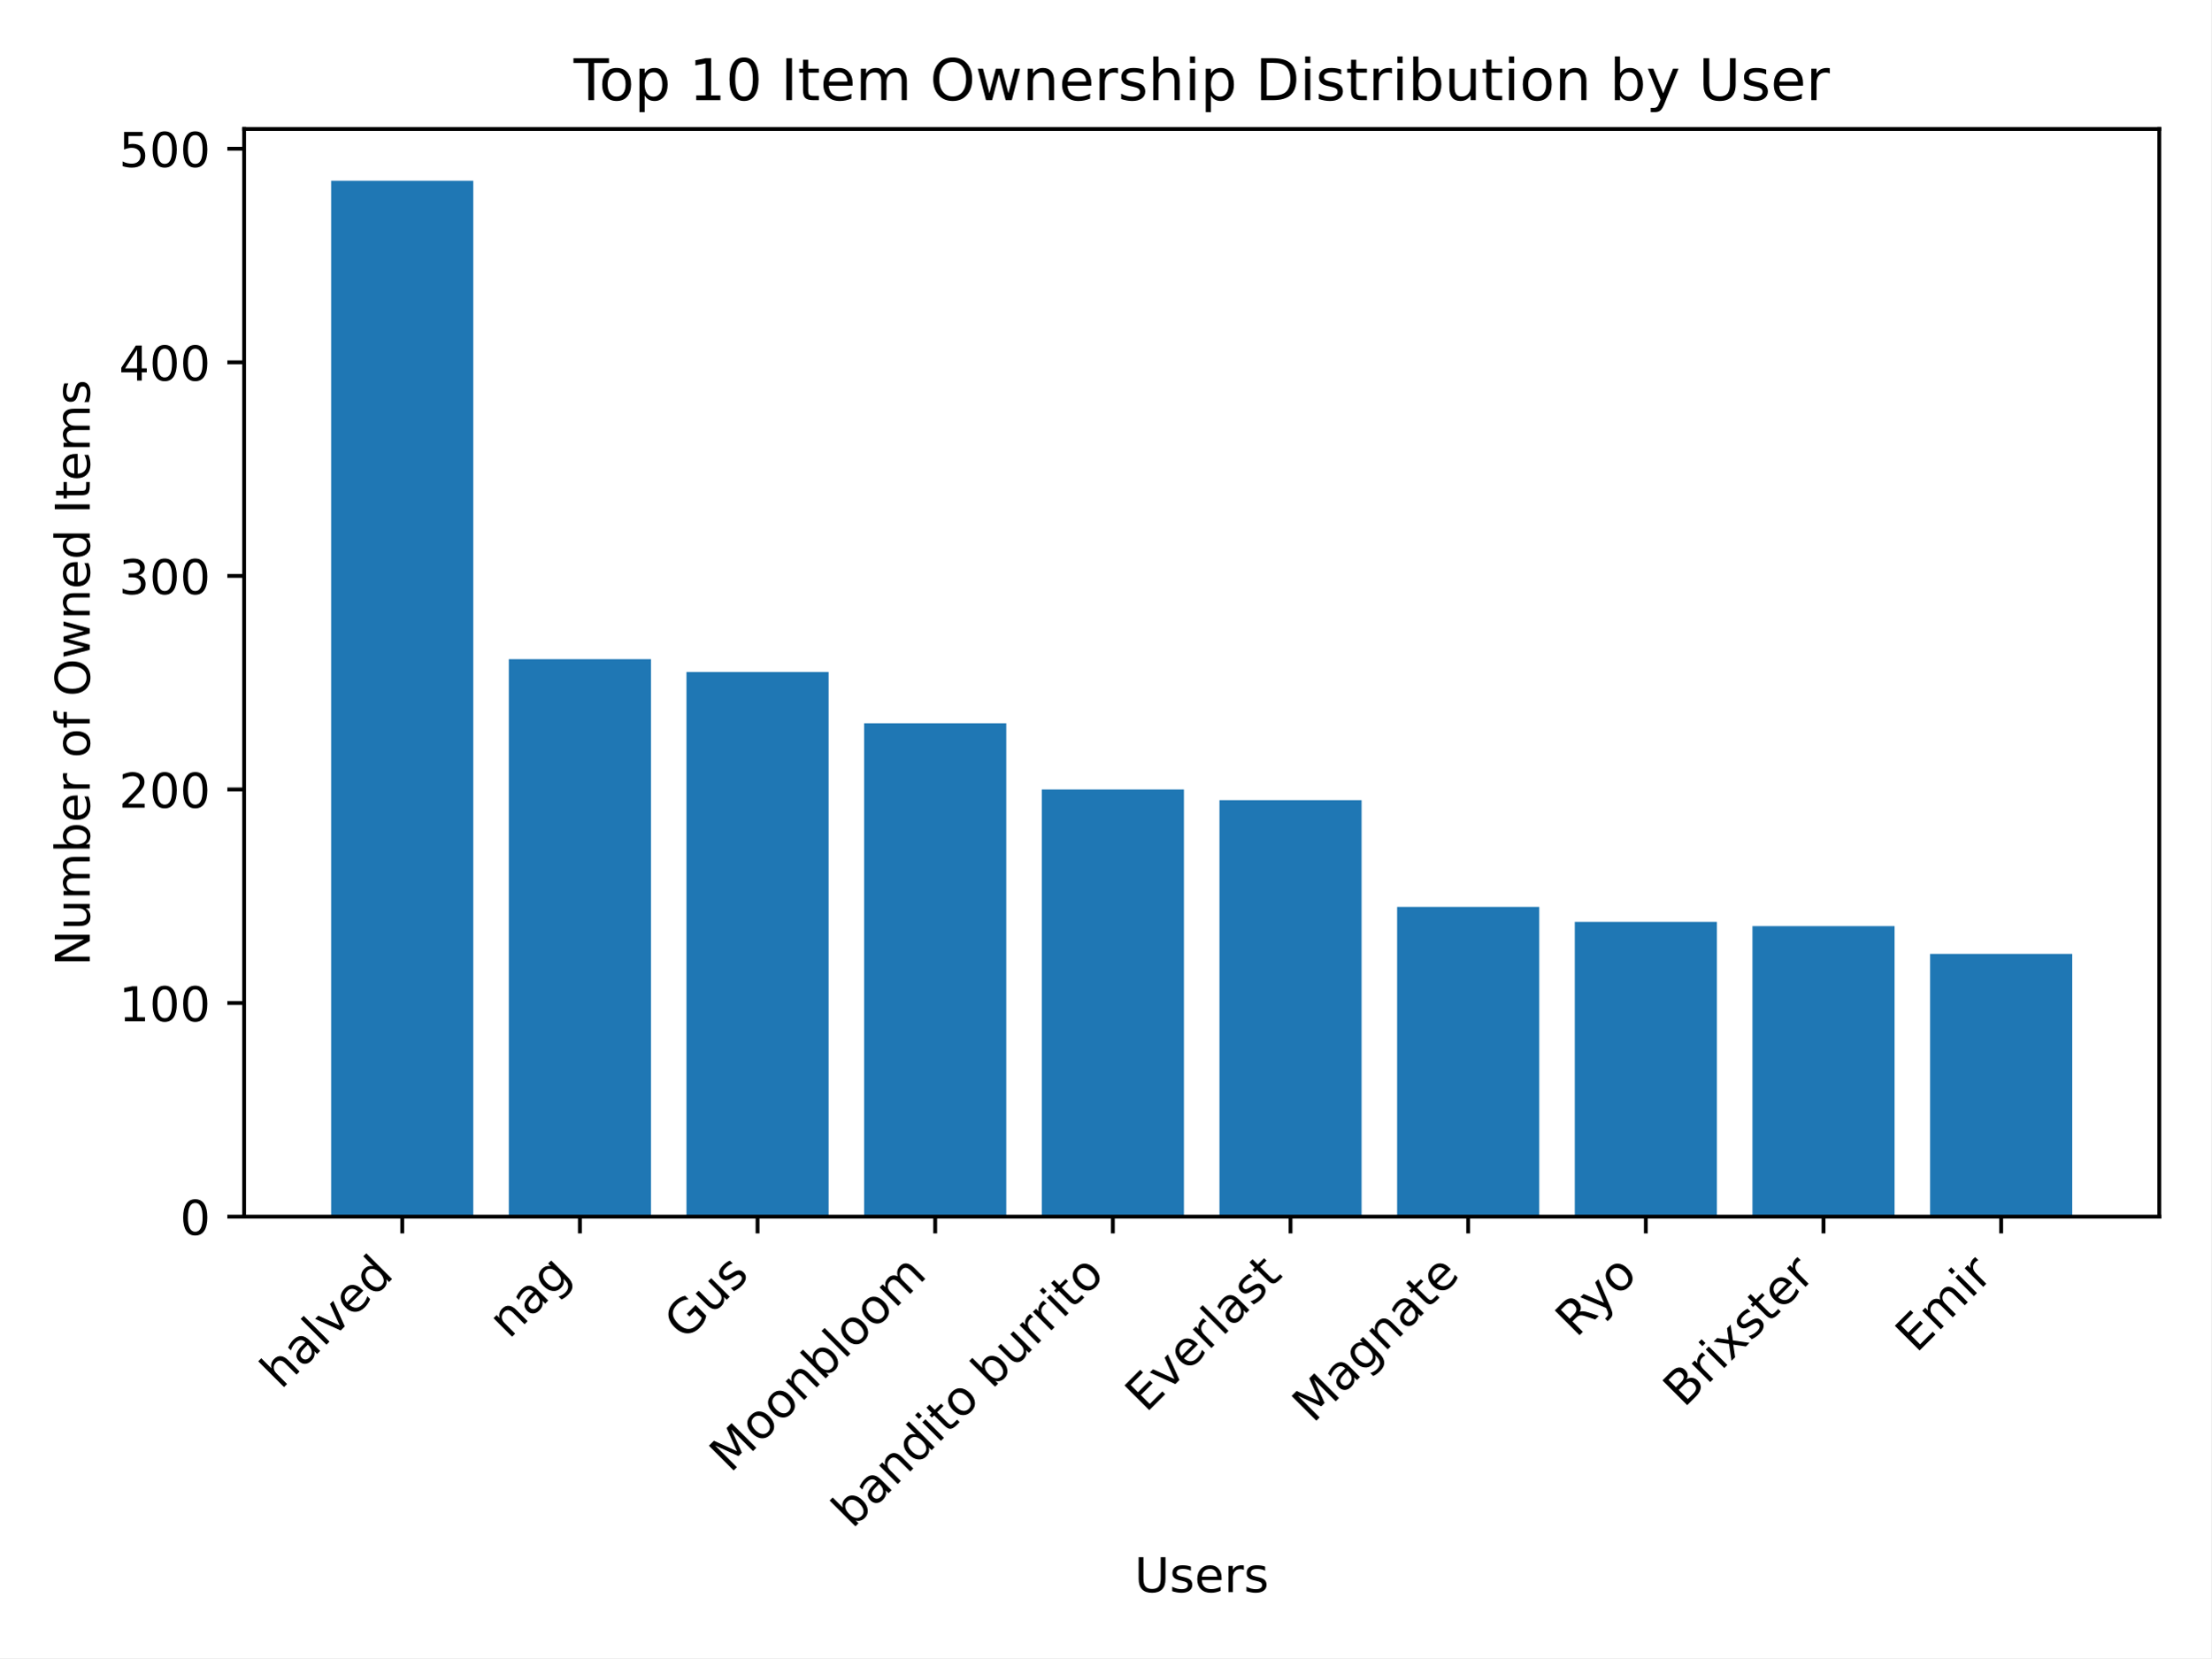
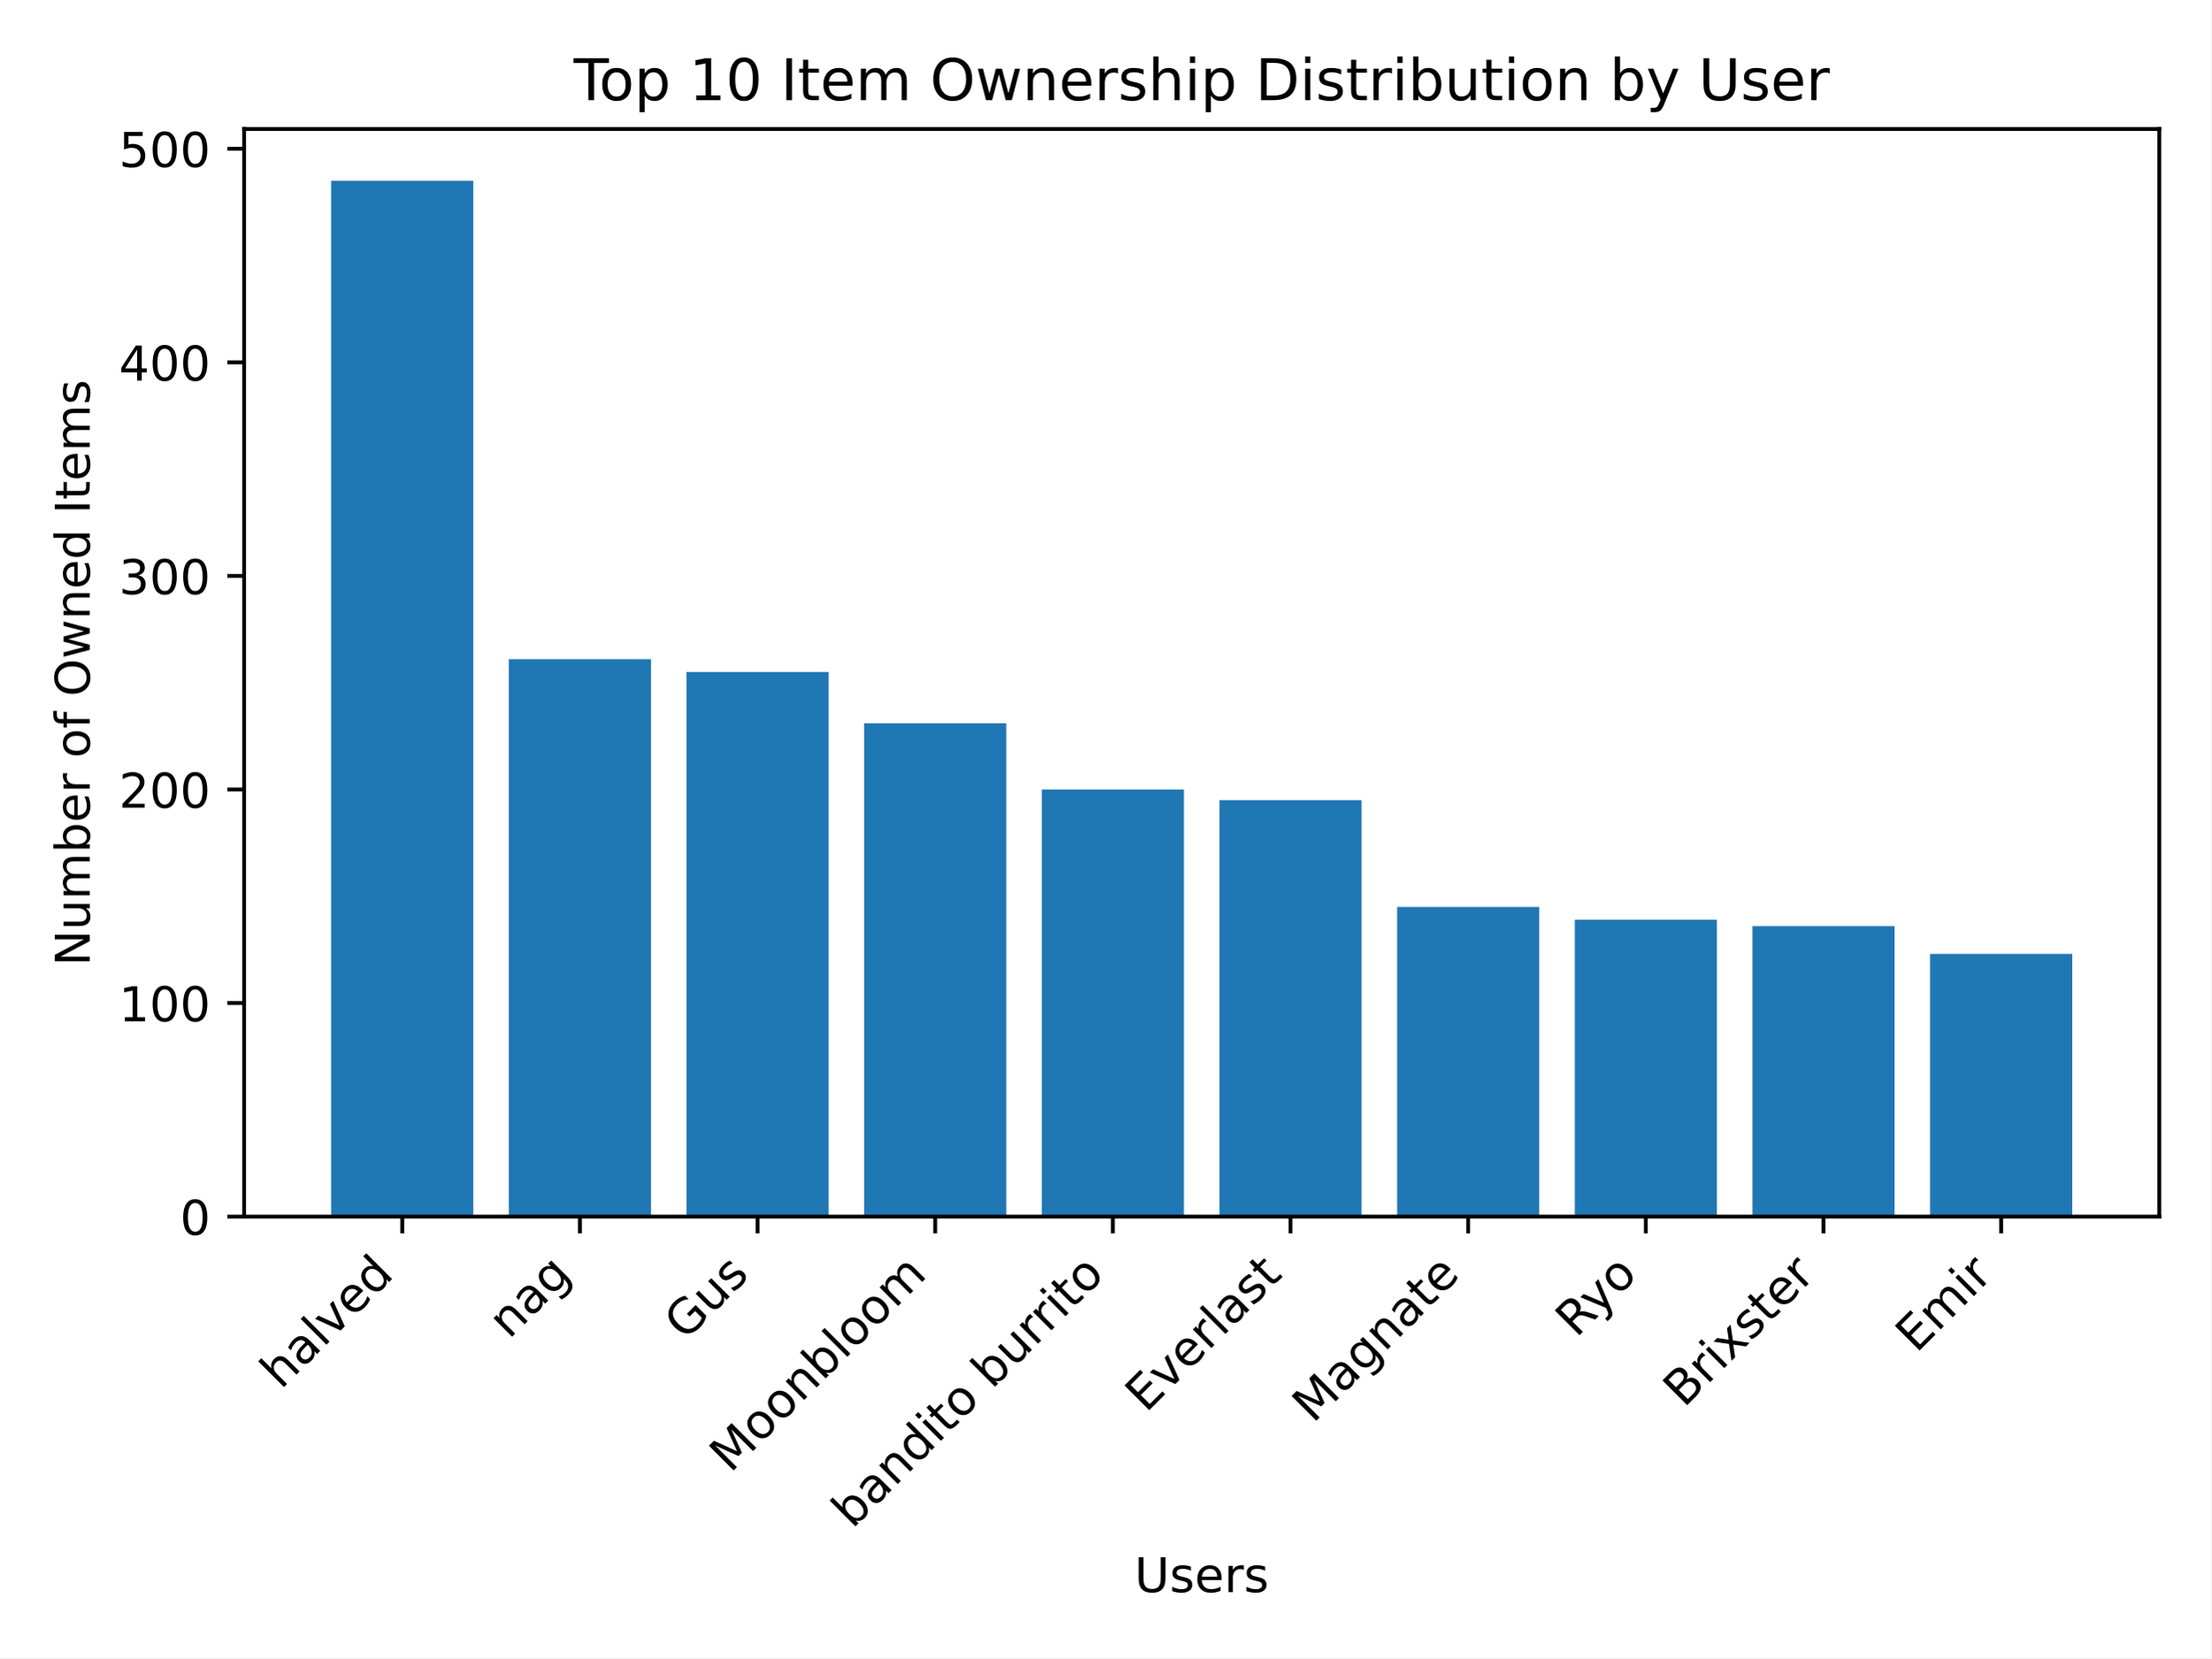
<svg xmlns="http://www.w3.org/2000/svg" xmlns:xlink="http://www.w3.org/1999/xlink" width="460.8pt" height="345.6pt" viewBox="0 0 460.8 345.6" version="1.1">
  <defs>
    <style type="text/css">*{stroke-linejoin: round; stroke-linecap: butt}</style>
  </defs>
  <g id="figure_1">
    <g id="patch_1">
      <path d="M 0 345.6  L 460.8 345.6  L 460.8 0  L 0 0  z " style="fill: #ffffff" />
    </g>
    <g id="axes_1">
      <g id="patch_2">
        <path d="M 50.87 253.581  L 450 253.581  L 450 26.88  L 50.87 26.88  z " style="fill: #ffffff" />
      </g>
      <g id="patch_3">
-         <path d="M 69.012 253.581  L 98.632 253.581  L 98.632 37.675  L 69.012 37.675  z " clip-path="url(#p1ae39cc8aa)" style="fill: #1f77b4" />
+         <path d="M 69.012 253.581  L 98.632 253.581  L 98.632 37.675  L 69.012 37.675  z " clip-path="url(#pc96c599382)" style="fill: #1f77b4" />
      </g>
      <g id="patch_4">
-         <path d="M 106.037 253.581  L 135.657 253.581  L 135.657 137.392  L 106.037 137.392  z " clip-path="url(#p1ae39cc8aa)" style="fill: #1f77b4" />
+         <path d="M 106.037 253.581  L 135.657 253.581  L 135.657 137.392  L 106.037 137.392  z " clip-path="url(#pc96c599382)" style="fill: #1f77b4" />
      </g>
      <g id="patch_5">
-         <path d="M 143.062 253.581  L 172.682 253.581  L 172.682 140.063  L 143.062 140.063  z " clip-path="url(#p1ae39cc8aa)" style="fill: #1f77b4" />
+         <path d="M 143.062 253.581  L 172.682 253.581  L 172.682 140.063  L 143.062 140.063  z " clip-path="url(#pc96c599382)" style="fill: #1f77b4" />
      </g>
      <g id="patch_6">
-         <path d="M 180.087 253.581  L 209.707 253.581  L 209.707 150.747  L 180.087 150.747  z " clip-path="url(#p1ae39cc8aa)" style="fill: #1f77b4" />
+         <path d="M 180.087 253.581  L 209.707 253.581  L 209.707 150.747  L 180.087 150.747  z " clip-path="url(#pc96c599382)" style="fill: #1f77b4" />
      </g>
      <g id="patch_7">
-         <path d="M 217.112 253.581  L 246.732 253.581  L 246.732 164.547  L 217.112 164.547  z " clip-path="url(#p1ae39cc8aa)" style="fill: #1f77b4" />
+         <path d="M 217.112 253.581  L 246.732 253.581  L 246.732 164.547  L 217.112 164.547  z " clip-path="url(#pc96c599382)" style="fill: #1f77b4" />
      </g>
      <g id="patch_8">
-         <path d="M 254.138 253.581  L 283.758 253.581  L 283.758 166.773  L 254.138 166.773  z " clip-path="url(#p1ae39cc8aa)" style="fill: #1f77b4" />
+         <path d="M 254.138 253.581  L 283.758 253.581  L 283.758 166.773  L 254.138 166.773  z " clip-path="url(#pc96c599382)" style="fill: #1f77b4" />
      </g>
      <g id="patch_9">
-         <path d="M 291.163 253.581  L 320.783 253.581  L 320.783 189.032  L 291.163 189.032  z " clip-path="url(#p1ae39cc8aa)" style="fill: #1f77b4" />
+         <path d="M 291.163 253.581  L 320.783 253.581  L 320.783 189.032  L 291.163 189.032  z " clip-path="url(#pc96c599382)" style="fill: #1f77b4" />
      </g>
      <g id="patch_10">
-         <path d="M 328.188 253.581  L 357.808 253.581  L 357.808 192.148  L 328.188 192.148  z " clip-path="url(#p1ae39cc8aa)" style="fill: #1f77b4" />
+         <path d="M 328.188 253.581  L 357.808 253.581  L 357.808 191.703  L 328.188 191.703  z " clip-path="url(#pc96c599382)" style="fill: #1f77b4" />
      </g>
      <g id="patch_11">
-         <path d="M 365.213 253.581  L 394.833 253.581  L 394.833 193.038  L 365.213 193.038  z " clip-path="url(#p1ae39cc8aa)" style="fill: #1f77b4" />
+         <path d="M 365.213 253.581  L 394.833 253.581  L 394.833 193.038  L 365.213 193.038  z " clip-path="url(#pc96c599382)" style="fill: #1f77b4" />
      </g>
      <g id="patch_12">
-         <path d="M 402.238 253.581  L 431.858 253.581  L 431.858 198.825  L 402.238 198.825  z " clip-path="url(#p1ae39cc8aa)" style="fill: #1f77b4" />
+         <path d="M 402.238 253.581  L 431.858 253.581  L 431.858 198.825  L 402.238 198.825  z " clip-path="url(#pc96c599382)" style="fill: #1f77b4" />
      </g>
      <g id="matplotlib.axis_1">
        <g id="xtick_1">
          <g id="line2d_1">
            <defs>
-               <path id="mdb69f9be94" d="M 0 0  L 0 3.5  " style="stroke: #000000; stroke-width: 0.8" />
+               <path id="m6db3cf9911" d="M 0 0  L 0 3.5  " style="stroke: #000000; stroke-width: 0.8" />
            </defs>
            <g>
-               <use xlink:href="#mdb69f9be94" x="83.822" y="253.581" style="stroke: #000000; stroke-width: 0.8" />
+               <use xlink:href="#m6db3cf9911" x="83.822" y="253.581" style="stroke: #000000; stroke-width: 0.8" />
            </g>
          </g>
          <g id="text_1">
            <g transform="translate(58.54764 289.7576) rotate(-45) scale(0.1 -0.1)">
              <defs>
                <path id="DejaVuSans-68" d="M 3513 2113  L 3513 0  L 2938 0  L 2938 2094  Q 2938 2591 2744 2837  Q 2550 3084 2163 3084  Q 1697 3084 1428 2787  Q 1159 2491 1159 1978  L 1159 0  L 581 0  L 581 4863  L 1159 4863  L 1159 2956  Q 1366 3272 1645 3428  Q 1925 3584 2291 3584  Q 2894 3584 3203 3211  Q 3513 2838 3513 2113  z " transform="scale(0.015625)" />
                <path id="DejaVuSans-61" d="M 2194 1759  Q 1497 1759 1228 1600  Q 959 1441 959 1056  Q 959 750 1161 570  Q 1363 391 1709 391  Q 2188 391 2477 730  Q 2766 1069 2766 1631  L 2766 1759  L 2194 1759  z M 3341 1997  L 3341 0  L 2766 0  L 2766 531  Q 2569 213 2275 61  Q 1981 -91 1556 -91  Q 1019 -91 701 211  Q 384 513 384 1019  Q 384 1609 779 1909  Q 1175 2209 1959 2209  L 2766 2209  L 2766 2266  Q 2766 2663 2505 2880  Q 2244 3097 1772 3097  Q 1472 3097 1187 3025  Q 903 2953 641 2809  L 641 3341  Q 956 3463 1253 3523  Q 1550 3584 1831 3584  Q 2591 3584 2966 3190  Q 3341 2797 3341 1997  z " transform="scale(0.015625)" />
                <path id="DejaVuSans-6c" d="M 603 4863  L 1178 4863  L 1178 0  L 603 0  L 603 4863  z " transform="scale(0.015625)" />
                <path id="DejaVuSans-76" d="M 191 3500  L 800 3500  L 1894 563  L 2988 3500  L 3597 3500  L 2284 0  L 1503 0  L 191 3500  z " transform="scale(0.015625)" />
                <path id="DejaVuSans-65" d="M 3597 1894  L 3597 1613  L 953 1613  Q 991 1019 1311 708  Q 1631 397 2203 397  Q 2534 397 2845 478  Q 3156 559 3463 722  L 3463 178  Q 3153 47 2828 -22  Q 2503 -91 2169 -91  Q 1331 -91 842 396  Q 353 884 353 1716  Q 353 2575 817 3079  Q 1281 3584 2069 3584  Q 2775 3584 3186 3129  Q 3597 2675 3597 1894  z M 3022 2063  Q 3016 2534 2758 2815  Q 2500 3097 2075 3097  Q 1594 3097 1305 2825  Q 1016 2553 972 2059  L 3022 2063  z " transform="scale(0.015625)" />
                <path id="DejaVuSans-64" d="M 2906 2969  L 2906 4863  L 3481 4863  L 3481 0  L 2906 0  L 2906 525  Q 2725 213 2448 61  Q 2172 -91 1784 -91  Q 1150 -91 751 415  Q 353 922 353 1747  Q 353 2572 751 3078  Q 1150 3584 1784 3584  Q 2172 3584 2448 3432  Q 2725 3281 2906 2969  z M 947 1747  Q 947 1113 1208 752  Q 1469 391 1925 391  Q 2381 391 2643 752  Q 2906 1113 2906 1747  Q 2906 2381 2643 2742  Q 2381 3103 1925 3103  Q 1469 3103 1208 2742  Q 947 2381 947 1747  z " transform="scale(0.015625)" />
              </defs>
              <use xlink:href="#DejaVuSans-68" />
              <use xlink:href="#DejaVuSans-61" x="63.379" />
              <use xlink:href="#DejaVuSans-6c" x="124.658" />
              <use xlink:href="#DejaVuSans-76" x="152.441" />
              <use xlink:href="#DejaVuSans-65" x="211.621" />
              <use xlink:href="#DejaVuSans-64" x="273.145" />
            </g>
          </g>
        </g>
        <g id="xtick_2">
          <g id="line2d_2">
            <g>
-               <use xlink:href="#mdb69f9be94" x="120.847" y="253.581" style="stroke: #000000; stroke-width: 0.8" />
+               <use xlink:href="#m6db3cf9911" x="120.847" y="253.581" style="stroke: #000000; stroke-width: 0.8" />
            </g>
          </g>
          <g id="text_2">
            <g transform="translate(106.0732 279.257) rotate(-45) scale(0.1 -0.1)">
              <defs>
                <path id="DejaVuSans-6e" d="M 3513 2113  L 3513 0  L 2938 0  L 2938 2094  Q 2938 2591 2744 2837  Q 2550 3084 2163 3084  Q 1697 3084 1428 2787  Q 1159 2491 1159 1978  L 1159 0  L 581 0  L 581 3500  L 1159 3500  L 1159 2956  Q 1366 3272 1645 3428  Q 1925 3584 2291 3584  Q 2894 3584 3203 3211  Q 3513 2838 3513 2113  z " transform="scale(0.015625)" />
                <path id="DejaVuSans-67" d="M 2906 1791  Q 2906 2416 2648 2759  Q 2391 3103 1925 3103  Q 1463 3103 1205 2759  Q 947 2416 947 1791  Q 947 1169 1205 825  Q 1463 481 1925 481  Q 2391 481 2648 825  Q 2906 1169 2906 1791  z M 3481 434  Q 3481 -459 3084 -895  Q 2688 -1331 1869 -1331  Q 1566 -1331 1297 -1286  Q 1028 -1241 775 -1147  L 775 -588  Q 1028 -725 1275 -790  Q 1522 -856 1778 -856  Q 2344 -856 2625 -561  Q 2906 -266 2906 331  L 2906 616  Q 2728 306 2450 153  Q 2172 0 1784 0  Q 1141 0 747 490  Q 353 981 353 1791  Q 353 2603 747 3093  Q 1141 3584 1784 3584  Q 2172 3584 2450 3431  Q 2728 3278 2906 2969  L 2906 3500  L 3481 3500  L 3481 434  z " transform="scale(0.015625)" />
              </defs>
              <use xlink:href="#DejaVuSans-6e" />
              <use xlink:href="#DejaVuSans-61" x="63.379" />
              <use xlink:href="#DejaVuSans-67" x="124.658" />
            </g>
          </g>
        </g>
        <g id="xtick_3">
          <g id="line2d_3">
            <g>
-               <use xlink:href="#mdb69f9be94" x="157.872" y="253.581" style="stroke: #000000; stroke-width: 0.8" />
+               <use xlink:href="#m6db3cf9911" x="157.872" y="253.581" style="stroke: #000000; stroke-width: 0.8" />
            </g>
          </g>
          <g id="text_3">
            <g transform="translate(142.758 279.5973) rotate(-45) scale(0.1 -0.1)">
              <defs>
                <path id="DejaVuSans-47" d="M 3809 666  L 3809 1919  L 2778 1919  L 2778 2438  L 4434 2438  L 4434 434  Q 4069 175 3628 42  Q 3188 -91 2688 -91  Q 1594 -91 976 548  Q 359 1188 359 2328  Q 359 3472 976 4111  Q 1594 4750 2688 4750  Q 3144 4750 3555 4637  Q 3966 4525 4313 4306  L 4313 3634  Q 3963 3931 3569 4081  Q 3175 4231 2741 4231  Q 1884 4231 1454 3753  Q 1025 3275 1025 2328  Q 1025 1384 1454 906  Q 1884 428 2741 428  Q 3075 428 3337 486  Q 3600 544 3809 666  z " transform="scale(0.015625)" />
                <path id="DejaVuSans-75" d="M 544 1381  L 544 3500  L 1119 3500  L 1119 1403  Q 1119 906 1312 657  Q 1506 409 1894 409  Q 2359 409 2629 706  Q 2900 1003 2900 1516  L 2900 3500  L 3475 3500  L 3475 0  L 2900 0  L 2900 538  Q 2691 219 2414 64  Q 2138 -91 1772 -91  Q 1169 -91 856 284  Q 544 659 544 1381  z M 1991 3584  L 1991 3584  z " transform="scale(0.015625)" />
                <path id="DejaVuSans-73" d="M 2834 3397  L 2834 2853  Q 2591 2978 2328 3040  Q 2066 3103 1784 3103  Q 1356 3103 1142 2972  Q 928 2841 928 2578  Q 928 2378 1081 2264  Q 1234 2150 1697 2047  L 1894 2003  Q 2506 1872 2764 1633  Q 3022 1394 3022 966  Q 3022 478 2636 193  Q 2250 -91 1575 -91  Q 1294 -91 989 -36  Q 684 19 347 128  L 347 722  Q 666 556 975 473  Q 1284 391 1588 391  Q 1994 391 2212 530  Q 2431 669 2431 922  Q 2431 1156 2273 1281  Q 2116 1406 1581 1522  L 1381 1569  Q 847 1681 609 1914  Q 372 2147 372 2553  Q 372 3047 722 3315  Q 1072 3584 1716 3584  Q 2034 3584 2315 3537  Q 2597 3491 2834 3397  z " transform="scale(0.015625)" />
              </defs>
              <use xlink:href="#DejaVuSans-47" />
              <use xlink:href="#DejaVuSans-75" x="77.49" />
              <use xlink:href="#DejaVuSans-73" x="140.869" />
            </g>
          </g>
        </g>
        <g id="xtick_4">
          <g id="line2d_4">
            <g>
-               <use xlink:href="#mdb69f9be94" x="194.897" y="253.581" style="stroke: #000000; stroke-width: 0.8" />
+               <use xlink:href="#m6db3cf9911" x="194.897" y="253.581" style="stroke: #000000; stroke-width: 0.8" />
            </g>
          </g>
          <g id="text_4">
            <g transform="translate(152.197 307.1833) rotate(-45) scale(0.1 -0.1)">
              <defs>
                <path id="DejaVuSans-4d" d="M 628 4666  L 1569 4666  L 2759 1491  L 3956 4666  L 4897 4666  L 4897 0  L 4281 0  L 4281 4097  L 3078 897  L 2444 897  L 1241 4097  L 1241 0  L 628 0  L 628 4666  z " transform="scale(0.015625)" />
                <path id="DejaVuSans-6f" d="M 1959 3097  Q 1497 3097 1228 2736  Q 959 2375 959 1747  Q 959 1119 1226 758  Q 1494 397 1959 397  Q 2419 397 2687 759  Q 2956 1122 2956 1747  Q 2956 2369 2687 2733  Q 2419 3097 1959 3097  z M 1959 3584  Q 2709 3584 3137 3096  Q 3566 2609 3566 1747  Q 3566 888 3137 398  Q 2709 -91 1959 -91  Q 1206 -91 779 398  Q 353 888 353 1747  Q 353 2609 779 3096  Q 1206 3584 1959 3584  z " transform="scale(0.015625)" />
                <path id="DejaVuSans-62" d="M 3116 1747  Q 3116 2381 2855 2742  Q 2594 3103 2138 3103  Q 1681 3103 1420 2742  Q 1159 2381 1159 1747  Q 1159 1113 1420 752  Q 1681 391 2138 391  Q 2594 391 2855 752  Q 3116 1113 3116 1747  z M 1159 2969  Q 1341 3281 1617 3432  Q 1894 3584 2278 3584  Q 2916 3584 3314 3078  Q 3713 2572 3713 1747  Q 3713 922 3314 415  Q 2916 -91 2278 -91  Q 1894 -91 1617 61  Q 1341 213 1159 525  L 1159 0  L 581 0  L 581 4863  L 1159 4863  L 1159 2969  z " transform="scale(0.015625)" />
                <path id="DejaVuSans-6d" d="M 3328 2828  Q 3544 3216 3844 3400  Q 4144 3584 4550 3584  Q 5097 3584 5394 3201  Q 5691 2819 5691 2113  L 5691 0  L 5113 0  L 5113 2094  Q 5113 2597 4934 2840  Q 4756 3084 4391 3084  Q 3944 3084 3684 2787  Q 3425 2491 3425 1978  L 3425 0  L 2847 0  L 2847 2094  Q 2847 2600 2669 2842  Q 2491 3084 2119 3084  Q 1678 3084 1418 2786  Q 1159 2488 1159 1978  L 1159 0  L 581 0  L 581 3500  L 1159 3500  L 1159 2956  Q 1356 3278 1631 3431  Q 1906 3584 2284 3584  Q 2666 3584 2933 3390  Q 3200 3197 3328 2828  z " transform="scale(0.015625)" />
              </defs>
              <use xlink:href="#DejaVuSans-4d" />
              <use xlink:href="#DejaVuSans-6f" x="86.279" />
              <use xlink:href="#DejaVuSans-6f" x="147.461" />
              <use xlink:href="#DejaVuSans-6e" x="208.643" />
              <use xlink:href="#DejaVuSans-62" x="272.021" />
              <use xlink:href="#DejaVuSans-6c" x="335.498" />
              <use xlink:href="#DejaVuSans-6f" x="363.281" />
              <use xlink:href="#DejaVuSans-6f" x="424.463" />
              <use xlink:href="#DejaVuSans-6d" x="485.645" />
            </g>
          </g>
        </g>
        <g id="xtick_5">
          <g id="line2d_5">
            <g>
-               <use xlink:href="#mdb69f9be94" x="231.922" y="253.581" style="stroke: #000000; stroke-width: 0.8" />
+               <use xlink:href="#m6db3cf9911" x="231.922" y="253.581" style="stroke: #000000; stroke-width: 0.8" />
            </g>
          </g>
          <g id="text_5">
            <g transform="translate(177.6255 318.7799) rotate(-45) scale(0.1 -0.1)">
              <defs>
                <path id="DejaVuSans-69" d="M 603 3500  L 1178 3500  L 1178 0  L 603 0  L 603 3500  z M 603 4863  L 1178 4863  L 1178 4134  L 603 4134  L 603 4863  z " transform="scale(0.015625)" />
                <path id="DejaVuSans-74" d="M 1172 4494  L 1172 3500  L 2356 3500  L 2356 3053  L 1172 3053  L 1172 1153  Q 1172 725 1289 603  Q 1406 481 1766 481  L 2356 481  L 2356 0  L 1766 0  Q 1100 0 847 248  Q 594 497 594 1153  L 594 3053  L 172 3053  L 172 3500  L 594 3500  L 594 4494  L 1172 4494  z " transform="scale(0.015625)" />
                <path id="DejaVuSans-20" transform="scale(0.015625)" />
                <path id="DejaVuSans-72" d="M 2631 2963  Q 2534 3019 2420 3045  Q 2306 3072 2169 3072  Q 1681 3072 1420 2755  Q 1159 2438 1159 1844  L 1159 0  L 581 0  L 581 3500  L 1159 3500  L 1159 2956  Q 1341 3275 1631 3429  Q 1922 3584 2338 3584  Q 2397 3584 2469 3576  Q 2541 3569 2628 3553  L 2631 2963  z " transform="scale(0.015625)" />
              </defs>
              <use xlink:href="#DejaVuSans-62" />
              <use xlink:href="#DejaVuSans-61" x="63.477" />
              <use xlink:href="#DejaVuSans-6e" x="124.756" />
              <use xlink:href="#DejaVuSans-64" x="188.135" />
              <use xlink:href="#DejaVuSans-69" x="251.611" />
              <use xlink:href="#DejaVuSans-74" x="279.395" />
              <use xlink:href="#DejaVuSans-6f" x="318.604" />
              <use xlink:href="#DejaVuSans-20" x="379.785" />
              <use xlink:href="#DejaVuSans-62" x="411.572" />
              <use xlink:href="#DejaVuSans-75" x="475.049" />
              <use xlink:href="#DejaVuSans-72" x="538.428" />
              <use xlink:href="#DejaVuSans-72" x="577.791" />
              <use xlink:href="#DejaVuSans-69" x="618.904" />
              <use xlink:href="#DejaVuSans-74" x="646.688" />
              <use xlink:href="#DejaVuSans-6f" x="685.896" />
            </g>
          </g>
        </g>
        <g id="xtick_6">
          <g id="line2d_6">
            <g>
-               <use xlink:href="#mdb69f9be94" x="268.948" y="253.581" style="stroke: #000000; stroke-width: 0.8" />
+               <use xlink:href="#m6db3cf9911" x="268.948" y="253.581" style="stroke: #000000; stroke-width: 0.8" />
            </g>
          </g>
          <g id="text_6">
            <g transform="translate(238.8126 294.6178) rotate(-45) scale(0.1 -0.1)">
              <defs>
                <path id="DejaVuSans-45" d="M 628 4666  L 3578 4666  L 3578 4134  L 1259 4134  L 1259 2753  L 3481 2753  L 3481 2222  L 1259 2222  L 1259 531  L 3634 531  L 3634 0  L 628 0  L 628 4666  z " transform="scale(0.015625)" />
              </defs>
              <use xlink:href="#DejaVuSans-45" />
              <use xlink:href="#DejaVuSans-76" x="63.184" />
              <use xlink:href="#DejaVuSans-65" x="122.363" />
              <use xlink:href="#DejaVuSans-72" x="183.887" />
              <use xlink:href="#DejaVuSans-6c" x="225" />
              <use xlink:href="#DejaVuSans-61" x="252.783" />
              <use xlink:href="#DejaVuSans-73" x="314.062" />
              <use xlink:href="#DejaVuSans-74" x="366.162" />
            </g>
          </g>
        </g>
        <g id="xtick_7">
          <g id="line2d_7">
            <g>
-               <use xlink:href="#mdb69f9be94" x="305.973" y="253.581" style="stroke: #000000; stroke-width: 0.8" />
+               <use xlink:href="#m6db3cf9911" x="305.973" y="253.581" style="stroke: #000000; stroke-width: 0.8" />
            </g>
          </g>
          <g id="text_7">
            <g transform="translate(273.6412 296.8143) rotate(-45) scale(0.1 -0.1)">
              <use xlink:href="#DejaVuSans-4d" />
              <use xlink:href="#DejaVuSans-61" x="86.279" />
              <use xlink:href="#DejaVuSans-67" x="147.559" />
              <use xlink:href="#DejaVuSans-6e" x="211.035" />
              <use xlink:href="#DejaVuSans-61" x="274.414" />
              <use xlink:href="#DejaVuSans-74" x="335.693" />
              <use xlink:href="#DejaVuSans-65" x="374.902" />
            </g>
          </g>
        </g>
        <g id="xtick_8">
          <g id="line2d_8">
            <g>
-               <use xlink:href="#mdb69f9be94" x="342.998" y="253.581" style="stroke: #000000; stroke-width: 0.8" />
+               <use xlink:href="#m6db3cf9911" x="342.998" y="253.581" style="stroke: #000000; stroke-width: 0.8" />
            </g>
          </g>
          <g id="text_8">
            <g transform="translate(328.4909 278.9897) rotate(-45) scale(0.1 -0.1)">
              <defs>
                <path id="DejaVuSans-52" d="M 2841 2188  Q 3044 2119 3236 1894  Q 3428 1669 3622 1275  L 4263 0  L 3584 0  L 2988 1197  Q 2756 1666 2539 1819  Q 2322 1972 1947 1972  L 1259 1972  L 1259 0  L 628 0  L 628 4666  L 2053 4666  Q 2853 4666 3247 4331  Q 3641 3997 3641 3322  Q 3641 2881 3436 2590  Q 3231 2300 2841 2188  z M 1259 4147  L 1259 2491  L 2053 2491  Q 2509 2491 2742 2702  Q 2975 2913 2975 3322  Q 2975 3731 2742 3939  Q 2509 4147 2053 4147  L 1259 4147  z " transform="scale(0.015625)" />
                <path id="DejaVuSans-79" d="M 2059 -325  Q 1816 -950 1584 -1140  Q 1353 -1331 966 -1331  L 506 -1331  L 506 -850  L 844 -850  Q 1081 -850 1212 -737  Q 1344 -625 1503 -206  L 1606 56  L 191 3500  L 800 3500  L 1894 763  L 2988 3500  L 3597 3500  L 2059 -325  z " transform="scale(0.015625)" />
              </defs>
              <use xlink:href="#DejaVuSans-52" />
              <use xlink:href="#DejaVuSans-79" x="63.982" />
              <use xlink:href="#DejaVuSans-6f" x="123.162" />
            </g>
          </g>
        </g>
        <g id="xtick_9">
          <g id="line2d_9">
            <g>
-               <use xlink:href="#mdb69f9be94" x="380.023" y="253.581" style="stroke: #000000; stroke-width: 0.8" />
+               <use xlink:href="#m6db3cf9911" x="380.023" y="253.581" style="stroke: #000000; stroke-width: 0.8" />
            </g>
          </g>
          <g id="text_9">
            <g transform="translate(350.9307 293.5748) rotate(-45) scale(0.1 -0.1)">
              <defs>
                <path id="DejaVuSans-42" d="M 1259 2228  L 1259 519  L 2272 519  Q 2781 519 3026 730  Q 3272 941 3272 1375  Q 3272 1813 3026 2020  Q 2781 2228 2272 2228  L 1259 2228  z M 1259 4147  L 1259 2741  L 2194 2741  Q 2656 2741 2882 2914  Q 3109 3088 3109 3444  Q 3109 3797 2882 3972  Q 2656 4147 2194 4147  L 1259 4147  z M 628 4666  L 2241 4666  Q 2963 4666 3353 4366  Q 3744 4066 3744 3513  Q 3744 3084 3544 2831  Q 3344 2578 2956 2516  Q 3422 2416 3680 2098  Q 3938 1781 3938 1306  Q 3938 681 3513 340  Q 3088 0 2303 0  L 628 0  L 628 4666  z " transform="scale(0.015625)" />
                <path id="DejaVuSans-78" d="M 3513 3500  L 2247 1797  L 3578 0  L 2900 0  L 1881 1375  L 863 0  L 184 0  L 1544 1831  L 300 3500  L 978 3500  L 1906 2253  L 2834 3500  L 3513 3500  z " transform="scale(0.015625)" />
              </defs>
              <use xlink:href="#DejaVuSans-42" />
              <use xlink:href="#DejaVuSans-72" x="68.604" />
              <use xlink:href="#DejaVuSans-69" x="109.717" />
              <use xlink:href="#DejaVuSans-78" x="137.5" />
              <use xlink:href="#DejaVuSans-73" x="196.68" />
              <use xlink:href="#DejaVuSans-74" x="248.779" />
              <use xlink:href="#DejaVuSans-65" x="287.988" />
              <use xlink:href="#DejaVuSans-72" x="349.512" />
            </g>
          </g>
        </g>
        <g id="xtick_10">
          <g id="line2d_10">
            <g>
-               <use xlink:href="#mdb69f9be94" x="417.048" y="253.581" style="stroke: #000000; stroke-width: 0.8" />
+               <use xlink:href="#m6db3cf9911" x="417.048" y="253.581" style="stroke: #000000; stroke-width: 0.8" />
            </g>
          </g>
          <g id="text_10">
            <g transform="translate(399.3502 282.1805) rotate(-45) scale(0.1 -0.1)">
              <use xlink:href="#DejaVuSans-45" />
              <use xlink:href="#DejaVuSans-6d" x="63.184" />
              <use xlink:href="#DejaVuSans-69" x="160.596" />
              <use xlink:href="#DejaVuSans-72" x="188.379" />
            </g>
          </g>
        </g>
        <g id="text_11">
          <g transform="translate(236.4342 331.8489) scale(0.1 -0.1)">
            <defs>
              <path id="DejaVuSans-55" d="M 556 4666  L 1191 4666  L 1191 1831  Q 1191 1081 1462 751  Q 1734 422 2344 422  Q 2950 422 3222 751  Q 3494 1081 3494 1831  L 3494 4666  L 4128 4666  L 4128 1753  Q 4128 841 3676 375  Q 3225 -91 2344 -91  Q 1459 -91 1007 375  Q 556 841 556 1753  L 556 4666  z " transform="scale(0.015625)" />
            </defs>
            <use xlink:href="#DejaVuSans-55" />
            <use xlink:href="#DejaVuSans-73" x="73.193" />
            <use xlink:href="#DejaVuSans-65" x="125.293" />
            <use xlink:href="#DejaVuSans-72" x="186.816" />
            <use xlink:href="#DejaVuSans-73" x="227.93" />
          </g>
        </g>
      </g>
      <g id="matplotlib.axis_2">
        <g id="ytick_1">
          <g id="line2d_11">
            <defs>
-               <path id="mad05eab00a" d="M 0 0  L -3.5 0  " style="stroke: #000000; stroke-width: 0.8" />
+               <path id="mce8e23acda" d="M 0 0  L -3.5 0  " style="stroke: #000000; stroke-width: 0.8" />
            </defs>
            <g>
-               <use xlink:href="#mad05eab00a" x="50.87" y="253.581" style="stroke: #000000; stroke-width: 0.8" />
+               <use xlink:href="#mce8e23acda" x="50.87" y="253.581" style="stroke: #000000; stroke-width: 0.8" />
            </g>
          </g>
          <g id="text_12">
            <g transform="translate(37.5075 257.3798) scale(0.1 -0.1)">
              <defs>
                <path id="DejaVuSans-30" d="M 2034 4250  Q 1547 4250 1301 3770  Q 1056 3291 1056 2328  Q 1056 1369 1301 889  Q 1547 409 2034 409  Q 2525 409 2770 889  Q 3016 1369 3016 2328  Q 3016 3291 2770 3770  Q 2525 4250 2034 4250  z M 2034 4750  Q 2819 4750 3233 4129  Q 3647 3509 3647 2328  Q 3647 1150 3233 529  Q 2819 -91 2034 -91  Q 1250 -91 836 529  Q 422 1150 422 2328  Q 422 3509 836 4129  Q 1250 4750 2034 4750  z " transform="scale(0.015625)" />
              </defs>
              <use xlink:href="#DejaVuSans-30" />
            </g>
          </g>
        </g>
        <g id="ytick_2">
          <g id="line2d_12">
            <g>
-               <use xlink:href="#mad05eab00a" x="50.87" y="209.064" style="stroke: #000000; stroke-width: 0.8" />
+               <use xlink:href="#mce8e23acda" x="50.87" y="209.064" style="stroke: #000000; stroke-width: 0.8" />
            </g>
          </g>
          <g id="text_13">
            <g transform="translate(24.7825 212.8632) scale(0.1 -0.1)">
              <defs>
                <path id="DejaVuSans-31" d="M 794 531  L 1825 531  L 1825 4091  L 703 3866  L 703 4441  L 1819 4666  L 2450 4666  L 2450 531  L 3481 531  L 3481 0  L 794 0  L 794 531  z " transform="scale(0.015625)" />
              </defs>
              <use xlink:href="#DejaVuSans-31" />
              <use xlink:href="#DejaVuSans-30" x="63.623" />
              <use xlink:href="#DejaVuSans-30" x="127.246" />
            </g>
          </g>
        </g>
        <g id="ytick_3">
          <g id="line2d_13">
            <g>
-               <use xlink:href="#mad05eab00a" x="50.87" y="164.547" style="stroke: #000000; stroke-width: 0.8" />
+               <use xlink:href="#mce8e23acda" x="50.87" y="164.547" style="stroke: #000000; stroke-width: 0.8" />
            </g>
          </g>
          <g id="text_14">
            <g transform="translate(24.7825 168.3467) scale(0.1 -0.1)">
              <defs>
                <path id="DejaVuSans-32" d="M 1228 531  L 3431 531  L 3431 0  L 469 0  L 469 531  Q 828 903 1448 1529  Q 2069 2156 2228 2338  Q 2531 2678 2651 2914  Q 2772 3150 2772 3378  Q 2772 3750 2511 3984  Q 2250 4219 1831 4219  Q 1534 4219 1204 4116  Q 875 4013 500 3803  L 500 4441  Q 881 4594 1212 4672  Q 1544 4750 1819 4750  Q 2544 4750 2975 4387  Q 3406 4025 3406 3419  Q 3406 3131 3298 2873  Q 3191 2616 2906 2266  Q 2828 2175 2409 1742  Q 1991 1309 1228 531  z " transform="scale(0.015625)" />
              </defs>
              <use xlink:href="#DejaVuSans-32" />
              <use xlink:href="#DejaVuSans-30" x="63.623" />
              <use xlink:href="#DejaVuSans-30" x="127.246" />
            </g>
          </g>
        </g>
        <g id="ytick_4">
          <g id="line2d_14">
            <g>
-               <use xlink:href="#mad05eab00a" x="50.87" y="120.031" style="stroke: #000000; stroke-width: 0.8" />
+               <use xlink:href="#mce8e23acda" x="50.87" y="120.031" style="stroke: #000000; stroke-width: 0.8" />
            </g>
          </g>
          <g id="text_15">
            <g transform="translate(24.7825 123.8301) scale(0.1 -0.1)">
              <defs>
                <path id="DejaVuSans-33" d="M 2597 2516  Q 3050 2419 3304 2112  Q 3559 1806 3559 1356  Q 3559 666 3084 287  Q 2609 -91 1734 -91  Q 1441 -91 1130 -33  Q 819 25 488 141  L 488 750  Q 750 597 1062 519  Q 1375 441 1716 441  Q 2309 441 2620 675  Q 2931 909 2931 1356  Q 2931 1769 2642 2001  Q 2353 2234 1838 2234  L 1294 2234  L 1294 2753  L 1863 2753  Q 2328 2753 2575 2939  Q 2822 3125 2822 3475  Q 2822 3834 2567 4026  Q 2313 4219 1838 4219  Q 1578 4219 1281 4162  Q 984 4106 628 3988  L 628 4550  Q 988 4650 1302 4700  Q 1616 4750 1894 4750  Q 2613 4750 3031 4423  Q 3450 4097 3450 3541  Q 3450 3153 3228 2886  Q 3006 2619 2597 2516  z " transform="scale(0.015625)" />
              </defs>
              <use xlink:href="#DejaVuSans-33" />
              <use xlink:href="#DejaVuSans-30" x="63.623" />
              <use xlink:href="#DejaVuSans-30" x="127.246" />
            </g>
          </g>
        </g>
        <g id="ytick_5">
          <g id="line2d_15">
            <g>
-               <use xlink:href="#mad05eab00a" x="50.87" y="75.514" style="stroke: #000000; stroke-width: 0.8" />
+               <use xlink:href="#mce8e23acda" x="50.87" y="75.514" style="stroke: #000000; stroke-width: 0.8" />
            </g>
          </g>
          <g id="text_16">
            <g transform="translate(24.7825 79.31356) scale(0.1 -0.1)">
              <defs>
                <path id="DejaVuSans-34" d="M 2419 4116  L 825 1625  L 2419 1625  L 2419 4116  z M 2253 4666  L 3047 4666  L 3047 1625  L 3713 1625  L 3713 1100  L 3047 1100  L 3047 0  L 2419 0  L 2419 1100  L 313 1100  L 313 1709  L 2253 4666  z " transform="scale(0.015625)" />
              </defs>
              <use xlink:href="#DejaVuSans-34" />
              <use xlink:href="#DejaVuSans-30" x="63.623" />
              <use xlink:href="#DejaVuSans-30" x="127.246" />
            </g>
          </g>
        </g>
        <g id="ytick_6">
          <g id="line2d_16">
            <g>
-               <use xlink:href="#mad05eab00a" x="50.87" y="30.998" style="stroke: #000000; stroke-width: 0.8" />
+               <use xlink:href="#mce8e23acda" x="50.87" y="30.998" style="stroke: #000000; stroke-width: 0.8" />
            </g>
          </g>
          <g id="text_17">
            <g transform="translate(24.7825 34.797) scale(0.1 -0.1)">
              <defs>
                <path id="DejaVuSans-35" d="M 691 4666  L 3169 4666  L 3169 4134  L 1269 4134  L 1269 2991  Q 1406 3038 1543 3061  Q 1681 3084 1819 3084  Q 2600 3084 3056 2656  Q 3513 2228 3513 1497  Q 3513 744 3044 326  Q 2575 -91 1722 -91  Q 1428 -91 1123 -41  Q 819 9 494 109  L 494 744  Q 775 591 1075 516  Q 1375 441 1709 441  Q 2250 441 2565 725  Q 2881 1009 2881 1497  Q 2881 1984 2565 2268  Q 2250 2553 1709 2553  Q 1456 2553 1204 2497  Q 953 2441 691 2322  L 691 4666  z " transform="scale(0.015625)" />
              </defs>
              <use xlink:href="#DejaVuSans-35" />
              <use xlink:href="#DejaVuSans-30" x="63.623" />
              <use xlink:href="#DejaVuSans-30" x="127.246" />
            </g>
          </g>
        </g>
        <g id="text_18">
          <g transform="translate(18.70281 201.3342) rotate(-90) scale(0.1 -0.1)">
            <defs>
              <path id="DejaVuSans-4e" d="M 628 4666  L 1478 4666  L 3547 763  L 3547 4666  L 4159 4666  L 4159 0  L 3309 0  L 1241 3903  L 1241 0  L 628 0  L 628 4666  z " transform="scale(0.015625)" />
              <path id="DejaVuSans-66" d="M 2375 4863  L 2375 4384  L 1825 4384  Q 1516 4384 1395 4259  Q 1275 4134 1275 3809  L 1275 3500  L 2222 3500  L 2222 3053  L 1275 3053  L 1275 0  L 697 0  L 697 3053  L 147 3053  L 147 3500  L 697 3500  L 697 3744  Q 697 4328 969 4595  Q 1241 4863 1831 4863  L 2375 4863  z " transform="scale(0.015625)" />
              <path id="DejaVuSans-4f" d="M 2522 4238  Q 1834 4238 1429 3725  Q 1025 3213 1025 2328  Q 1025 1447 1429 934  Q 1834 422 2522 422  Q 3209 422 3611 934  Q 4013 1447 4013 2328  Q 4013 3213 3611 3725  Q 3209 4238 2522 4238  z M 2522 4750  Q 3503 4750 4090 4092  Q 4678 3434 4678 2328  Q 4678 1225 4090 567  Q 3503 -91 2522 -91  Q 1538 -91 948 565  Q 359 1222 359 2328  Q 359 3434 948 4092  Q 1538 4750 2522 4750  z " transform="scale(0.015625)" />
              <path id="DejaVuSans-77" d="M 269 3500  L 844 3500  L 1563 769  L 2278 3500  L 2956 3500  L 3675 769  L 4391 3500  L 4966 3500  L 4050 0  L 3372 0  L 2619 2869  L 1863 0  L 1184 0  L 269 3500  z " transform="scale(0.015625)" />
              <path id="DejaVuSans-49" d="M 628 4666  L 1259 4666  L 1259 0  L 628 0  L 628 4666  z " transform="scale(0.015625)" />
            </defs>
            <use xlink:href="#DejaVuSans-4e" />
            <use xlink:href="#DejaVuSans-75" x="74.805" />
            <use xlink:href="#DejaVuSans-6d" x="138.184" />
            <use xlink:href="#DejaVuSans-62" x="235.596" />
            <use xlink:href="#DejaVuSans-65" x="299.072" />
            <use xlink:href="#DejaVuSans-72" x="360.596" />
            <use xlink:href="#DejaVuSans-20" x="401.709" />
            <use xlink:href="#DejaVuSans-6f" x="433.496" />
            <use xlink:href="#DejaVuSans-66" x="494.678" />
            <use xlink:href="#DejaVuSans-20" x="529.883" />
            <use xlink:href="#DejaVuSans-4f" x="561.67" />
            <use xlink:href="#DejaVuSans-77" x="640.381" />
            <use xlink:href="#DejaVuSans-6e" x="722.168" />
            <use xlink:href="#DejaVuSans-65" x="785.547" />
            <use xlink:href="#DejaVuSans-64" x="847.07" />
            <use xlink:href="#DejaVuSans-20" x="910.547" />
            <use xlink:href="#DejaVuSans-49" x="942.334" />
            <use xlink:href="#DejaVuSans-74" x="971.826" />
            <use xlink:href="#DejaVuSans-65" x="1011.035" />
            <use xlink:href="#DejaVuSans-6d" x="1072.559" />
            <use xlink:href="#DejaVuSans-73" x="1169.971" />
          </g>
        </g>
      </g>
      <g id="patch_13">
        <path d="M 50.87 253.581  L 50.87 26.88  " style="fill: none; stroke: #000000; stroke-width: 0.8; stroke-linejoin: miter; stroke-linecap: square" />
      </g>
      <g id="patch_14">
        <path d="M 450 253.581  L 450 26.88  " style="fill: none; stroke: #000000; stroke-width: 0.8; stroke-linejoin: miter; stroke-linecap: square" />
      </g>
      <g id="patch_15">
        <path d="M 50.87 253.581  L 450 253.581  " style="fill: none; stroke: #000000; stroke-width: 0.8; stroke-linejoin: miter; stroke-linecap: square" />
      </g>
      <g id="patch_16">
        <path d="M 50.87 26.88  L 450 26.88  " style="fill: none; stroke: #000000; stroke-width: 0.8; stroke-linejoin: miter; stroke-linecap: square" />
      </g>
      <g id="text_19">
        <g transform="translate(119.5422 20.88) scale(0.12 -0.12)">
          <defs>
            <path id="DejaVuSans-54" d="M -19 4666  L 3928 4666  L 3928 4134  L 2272 4134  L 2272 0  L 1638 0  L 1638 4134  L -19 4134  L -19 4666  z " transform="scale(0.015625)" />
            <path id="DejaVuSans-70" d="M 1159 525  L 1159 -1331  L 581 -1331  L 581 3500  L 1159 3500  L 1159 2969  Q 1341 3281 1617 3432  Q 1894 3584 2278 3584  Q 2916 3584 3314 3078  Q 3713 2572 3713 1747  Q 3713 922 3314 415  Q 2916 -91 2278 -91  Q 1894 -91 1617 61  Q 1341 213 1159 525  z M 3116 1747  Q 3116 2381 2855 2742  Q 2594 3103 2138 3103  Q 1681 3103 1420 2742  Q 1159 2381 1159 1747  Q 1159 1113 1420 752  Q 1681 391 2138 391  Q 2594 391 2855 752  Q 3116 1113 3116 1747  z " transform="scale(0.015625)" />
            <path id="DejaVuSans-44" d="M 1259 4147  L 1259 519  L 2022 519  Q 2988 519 3436 956  Q 3884 1394 3884 2338  Q 3884 3275 3436 3711  Q 2988 4147 2022 4147  L 1259 4147  z M 628 4666  L 1925 4666  Q 3281 4666 3915 4102  Q 4550 3538 4550 2338  Q 4550 1131 3912 565  Q 3275 0 1925 0  L 628 0  L 628 4666  z " transform="scale(0.015625)" />
          </defs>
          <use xlink:href="#DejaVuSans-54" />
          <use xlink:href="#DejaVuSans-6f" x="44.084" />
          <use xlink:href="#DejaVuSans-70" x="105.266" />
          <use xlink:href="#DejaVuSans-20" x="168.742" />
          <use xlink:href="#DejaVuSans-31" x="200.529" />
          <use xlink:href="#DejaVuSans-30" x="264.152" />
          <use xlink:href="#DejaVuSans-20" x="327.775" />
          <use xlink:href="#DejaVuSans-49" x="359.562" />
          <use xlink:href="#DejaVuSans-74" x="389.055" />
          <use xlink:href="#DejaVuSans-65" x="428.264" />
          <use xlink:href="#DejaVuSans-6d" x="489.787" />
          <use xlink:href="#DejaVuSans-20" x="587.199" />
          <use xlink:href="#DejaVuSans-4f" x="618.986" />
          <use xlink:href="#DejaVuSans-77" x="697.697" />
          <use xlink:href="#DejaVuSans-6e" x="779.484" />
          <use xlink:href="#DejaVuSans-65" x="842.863" />
          <use xlink:href="#DejaVuSans-72" x="904.387" />
          <use xlink:href="#DejaVuSans-73" x="945.5" />
          <use xlink:href="#DejaVuSans-68" x="997.6" />
          <use xlink:href="#DejaVuSans-69" x="1060.979" />
          <use xlink:href="#DejaVuSans-70" x="1088.762" />
          <use xlink:href="#DejaVuSans-20" x="1152.238" />
          <use xlink:href="#DejaVuSans-44" x="1184.025" />
          <use xlink:href="#DejaVuSans-69" x="1261.027" />
          <use xlink:href="#DejaVuSans-73" x="1288.811" />
          <use xlink:href="#DejaVuSans-74" x="1340.91" />
          <use xlink:href="#DejaVuSans-72" x="1380.119" />
          <use xlink:href="#DejaVuSans-69" x="1421.232" />
          <use xlink:href="#DejaVuSans-62" x="1449.016" />
          <use xlink:href="#DejaVuSans-75" x="1512.492" />
          <use xlink:href="#DejaVuSans-74" x="1575.871" />
          <use xlink:href="#DejaVuSans-69" x="1615.08" />
          <use xlink:href="#DejaVuSans-6f" x="1642.863" />
          <use xlink:href="#DejaVuSans-6e" x="1704.045" />
          <use xlink:href="#DejaVuSans-20" x="1767.424" />
          <use xlink:href="#DejaVuSans-62" x="1799.211" />
          <use xlink:href="#DejaVuSans-79" x="1862.688" />
          <use xlink:href="#DejaVuSans-20" x="1921.867" />
          <use xlink:href="#DejaVuSans-55" x="1953.654" />
          <use xlink:href="#DejaVuSans-73" x="2026.848" />
          <use xlink:href="#DejaVuSans-65" x="2078.947" />
          <use xlink:href="#DejaVuSans-72" x="2140.471" />
        </g>
      </g>
    </g>
  </g>
  <defs>
-     <clipPath id="p1ae39cc8aa">
+     <clipPath id="pc96c599382">
      <rect x="50.87" y="26.88" width="399.13" height="226.701" />
    </clipPath>
  </defs>
</svg>
